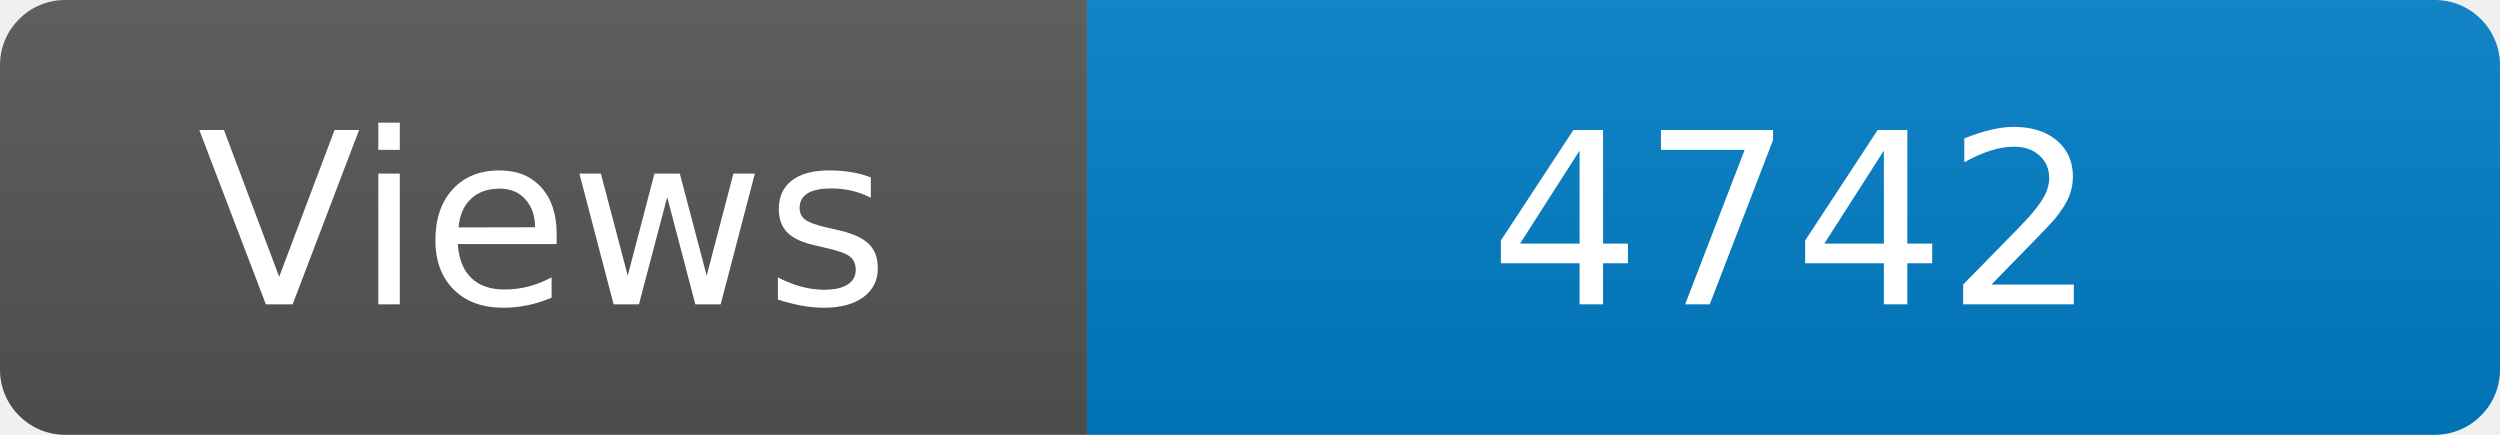
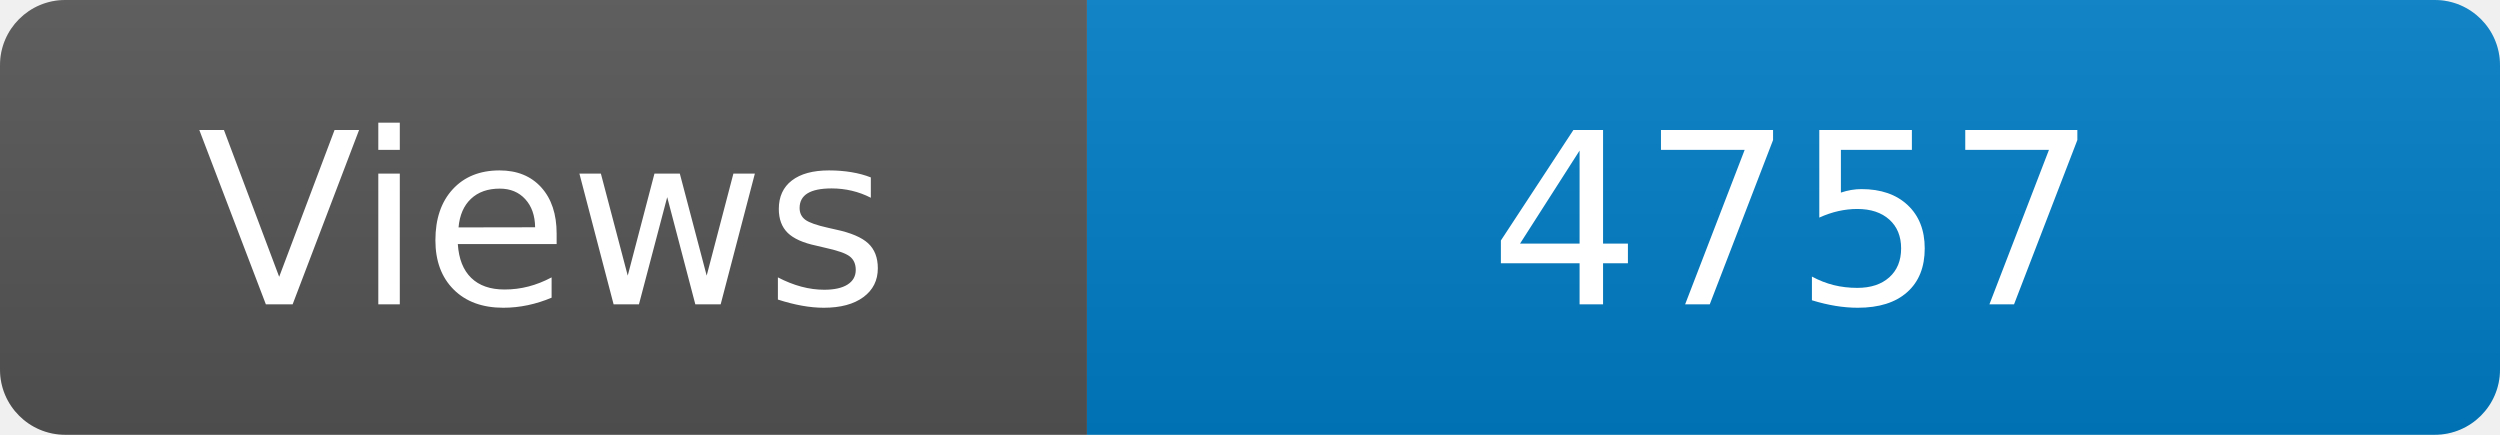
<svg xmlns="http://www.w3.org/2000/svg" width="115" height="20" role="img" aria-label="Maintained?: yes">
  <linearGradient id="s" x2="0" y2="100%">
    <stop offset="0" stop-color="#bbb" stop-opacity=".1" />
    <stop offset="1" stop-opacity=".1" />
  </linearGradient>
  <clipPath id="r">
    <rect width="115" height="20" rx="3" fill="#fff" />
  </clipPath>
  <g clip-path="url(#r)">
    <rect width="50" height="20" fill="#555" />
    <rect x="50" width="160" height="20" fill="#007ec6" />
    <rect width="115" height="20" fill="url(#s)" />
  </g>
  <g fill="#fff" text-anchor="middle" font-family="Verdana,Geneva,DejaVu Sans,sans-serif" font-size="110">
    <text x="250" y="140" transform="scale(.1)" fill="#fff">Views</text>
-     <text x="825" y="140" transform="scale(.1)" fill="#fff">4742</text>
+     <text x="825" y="140" transform="scale(.1)" fill="#fff">4757</text>
  </g>
</svg>
